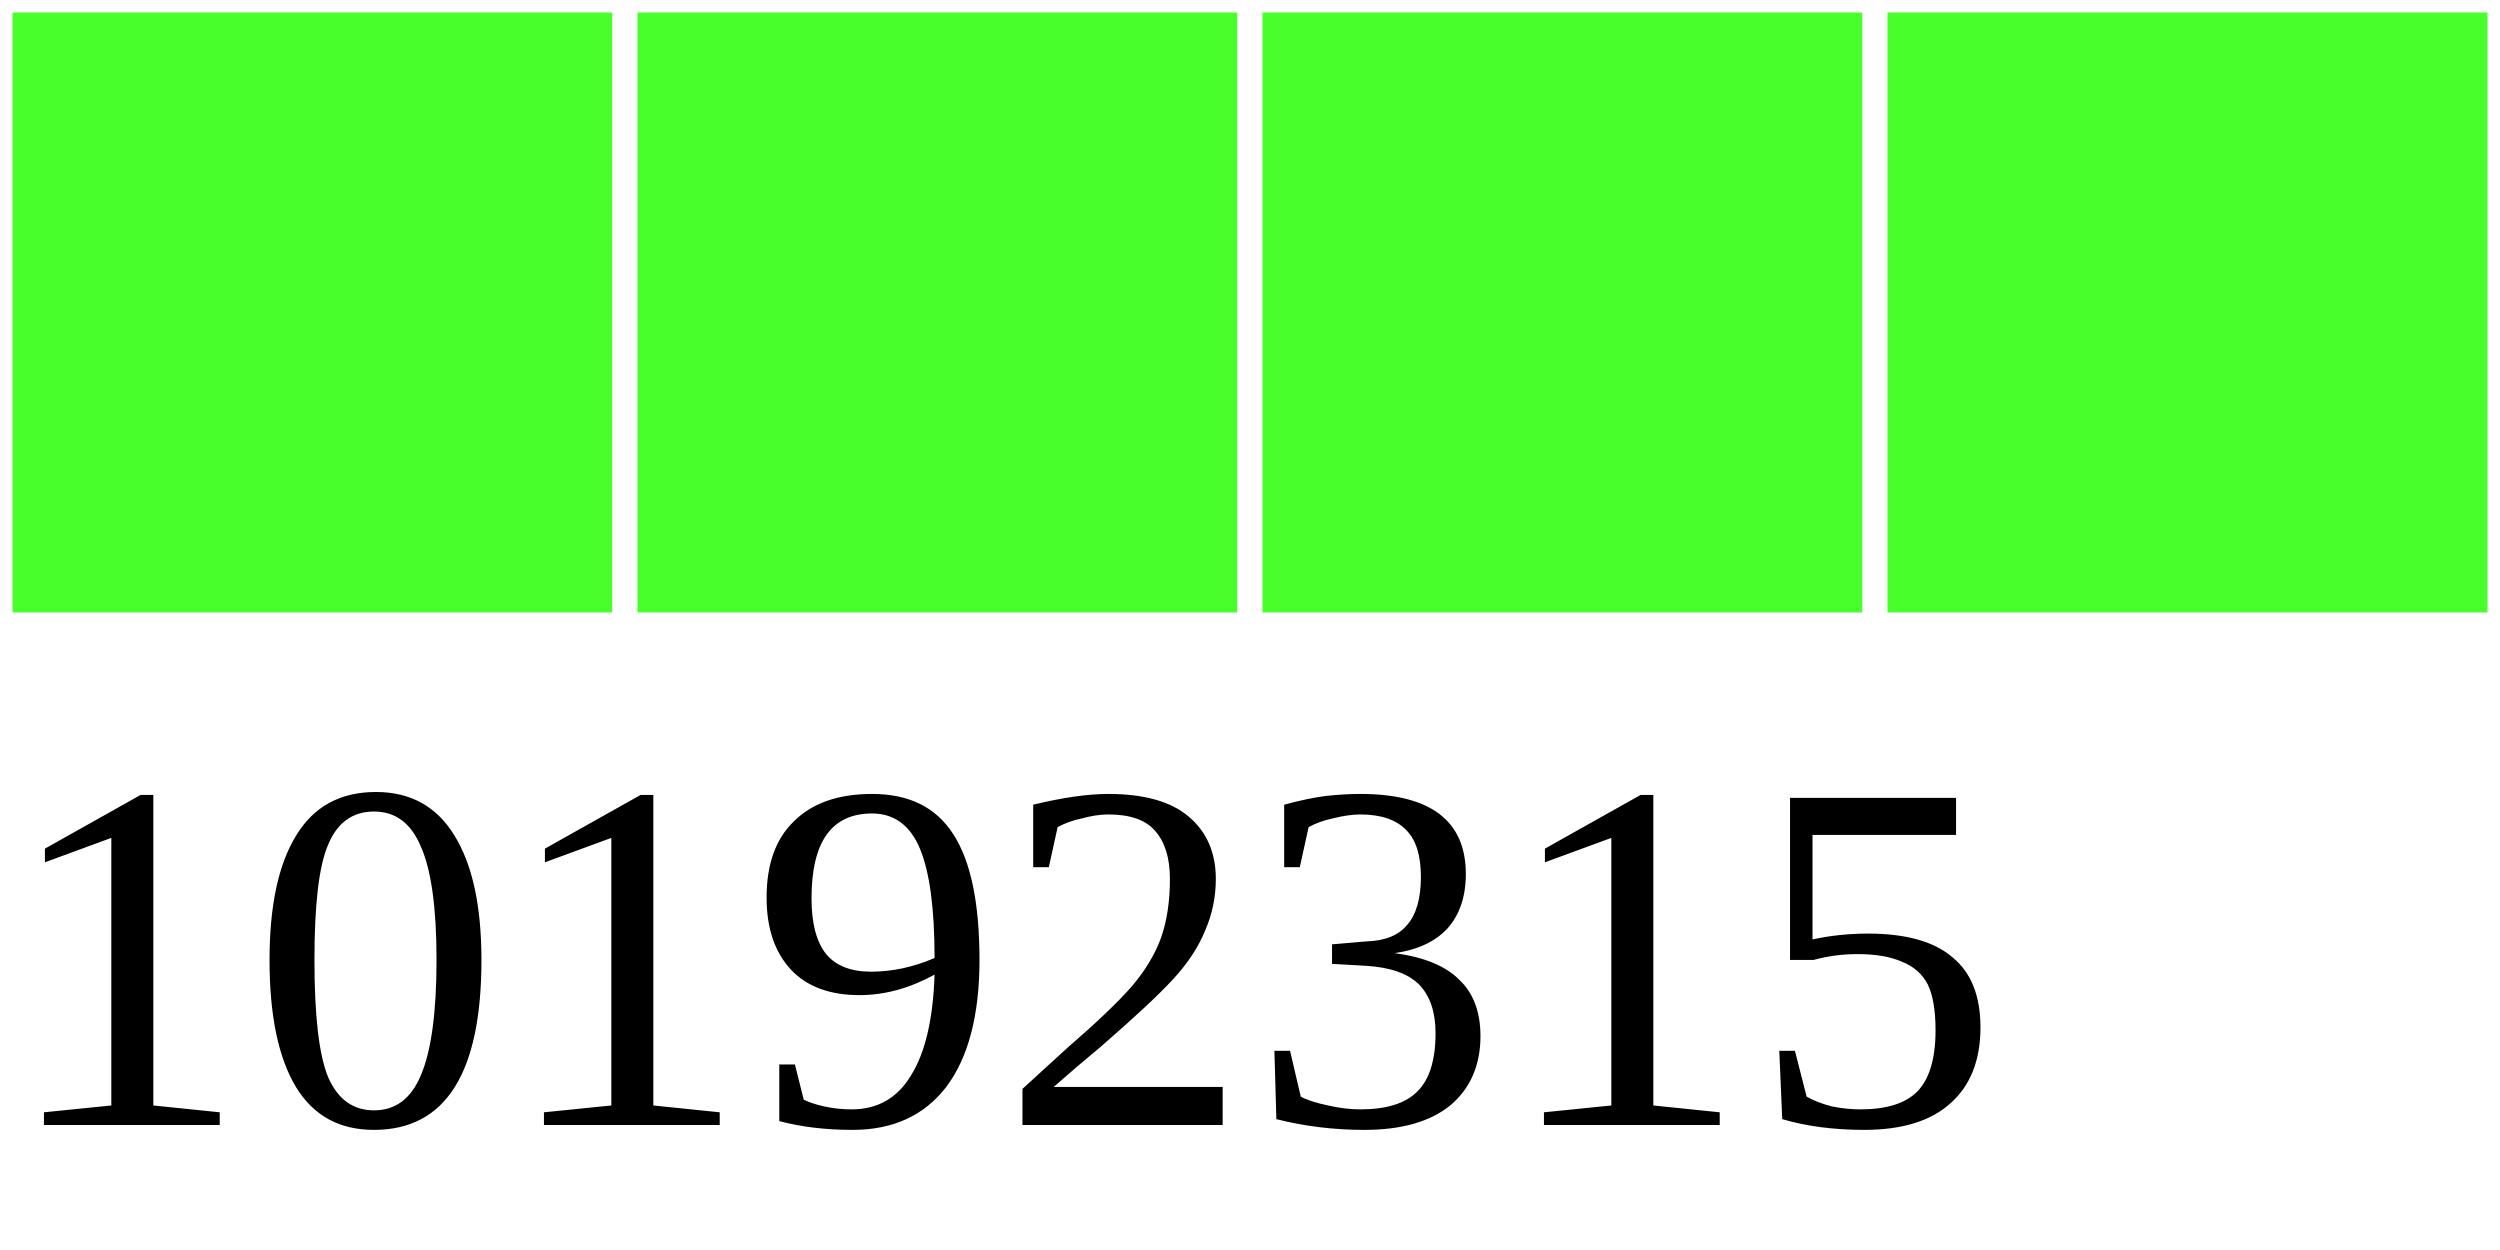
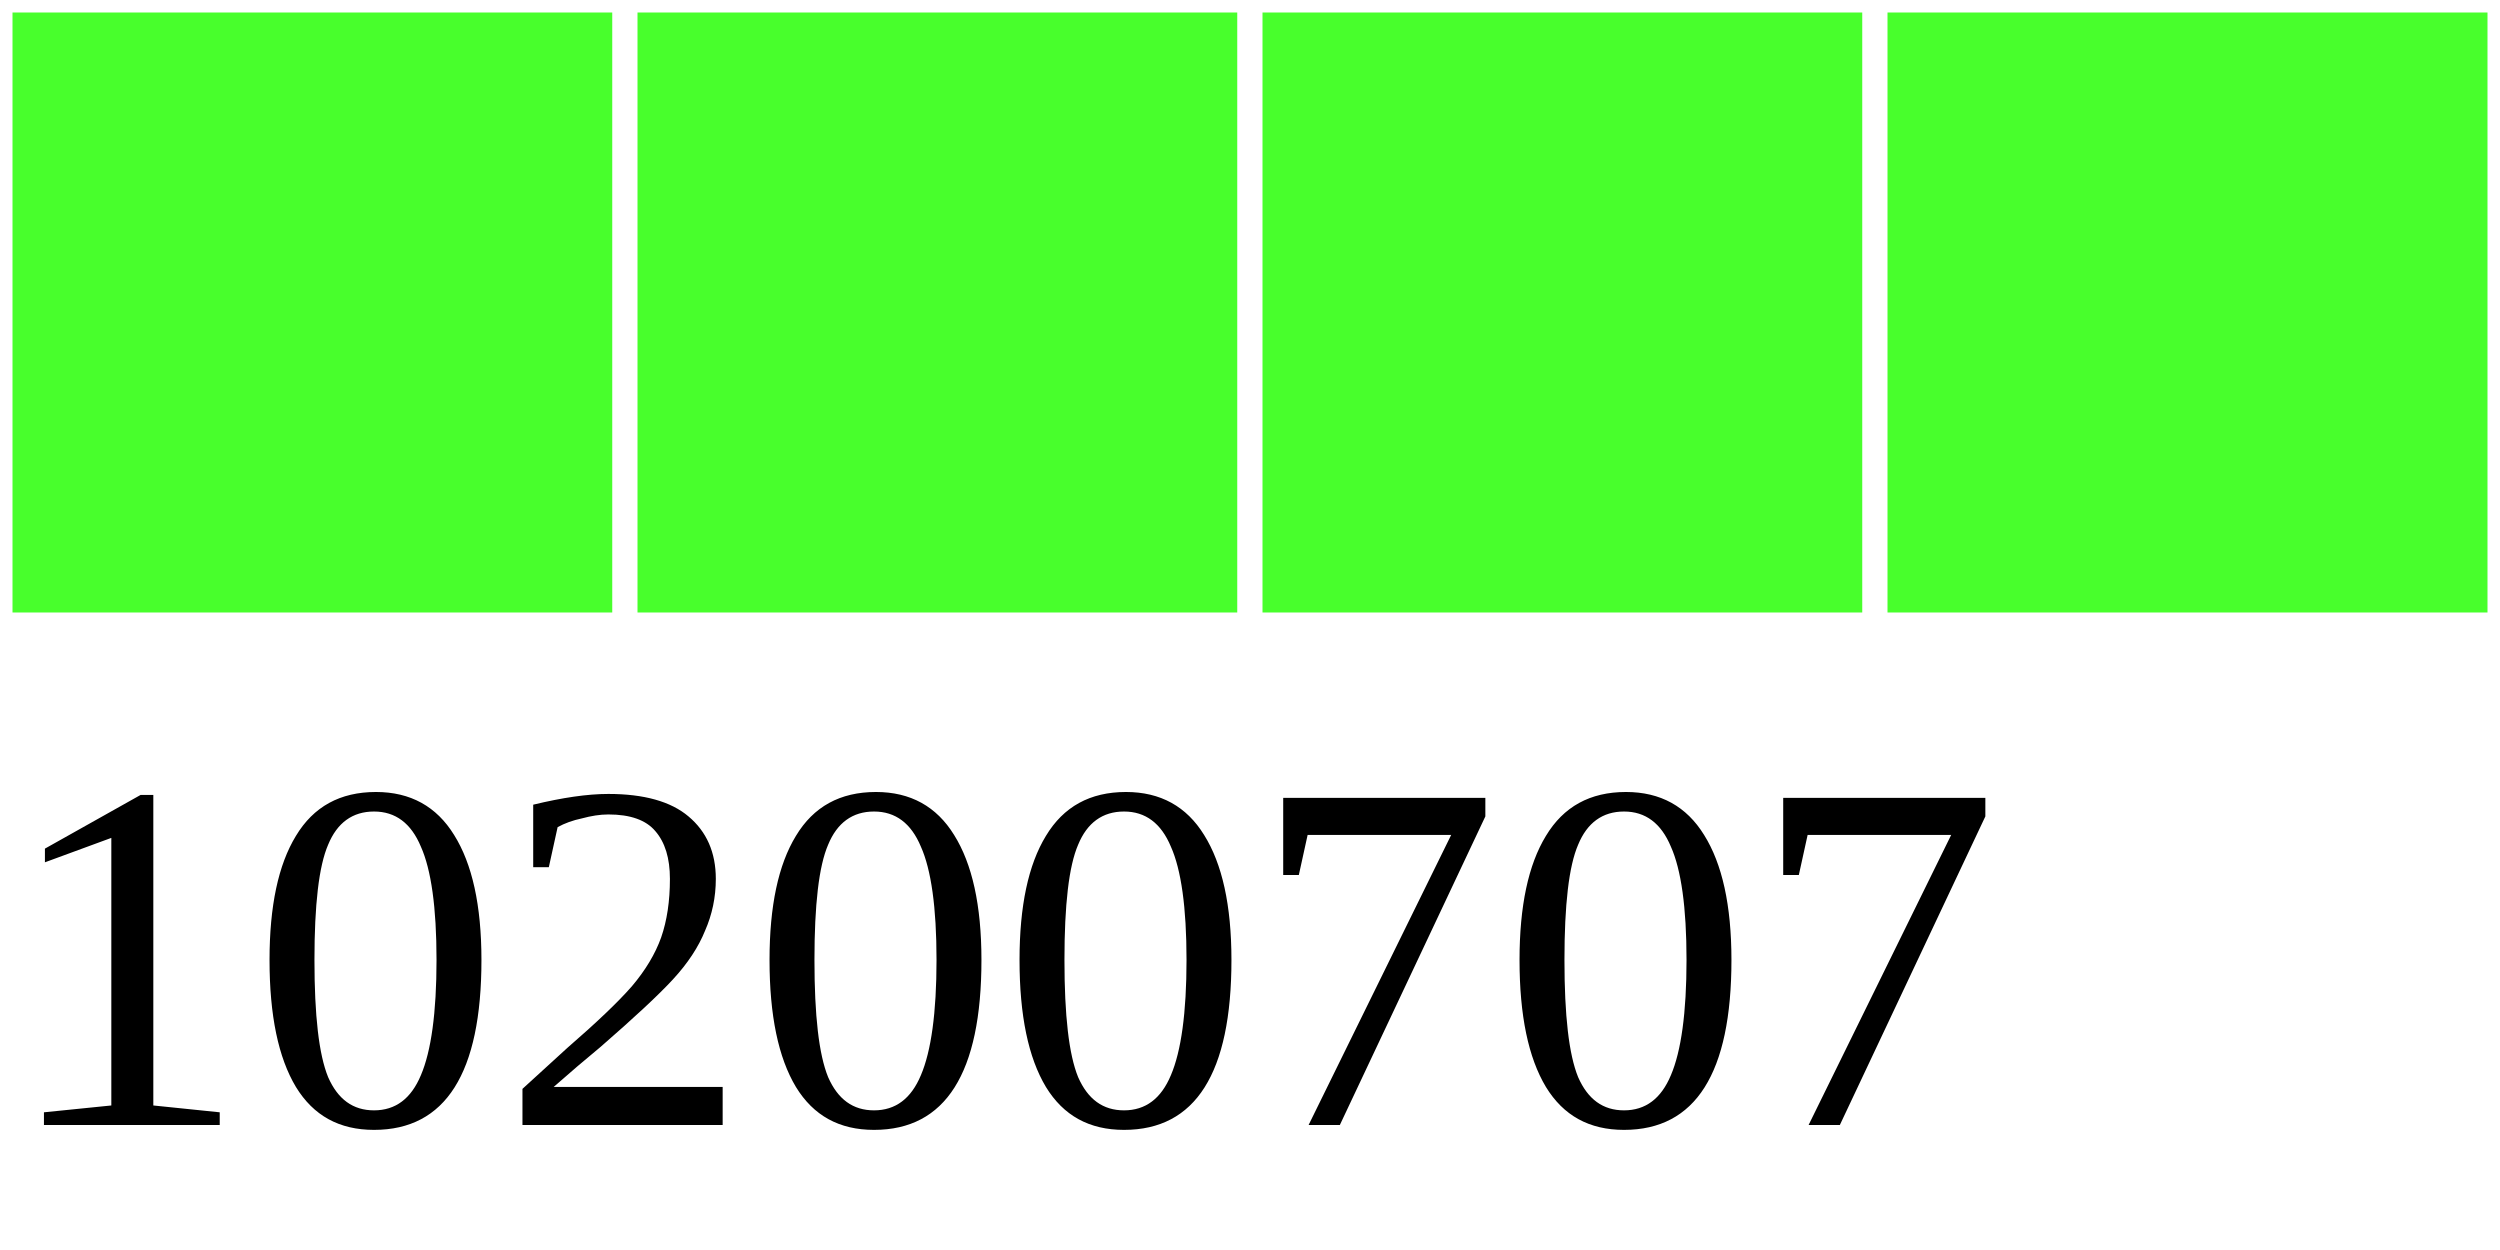
<svg xmlns="http://www.w3.org/2000/svg" width="40" height="20">
  <g>
    <rect width="10" height="10" style="fill:#48FF2C;stroke-width:0.4;stroke:rgb(255,255,255)" x="0" />
    <rect width="10" height="10" style="fill:#48FF2C;stroke-width:0.4;stroke:rgb(255,255,255)" x="10" />
    <rect width="10" height="10" style="fill:#48FF2C;stroke-width:0.4;stroke:rgb(255,255,255)" x="20" />
    <rect width="10" height="10" style="fill:#48FF2C;stroke-width:0.4;stroke:rgb(255,255,255)" x="30" />
-     <text x="0" y="18" fill="black" font-size="8">10192315</text>
+     <text x="0" y="18" fill="black" font-size="8">10200707</text>
  </g>
</svg>
